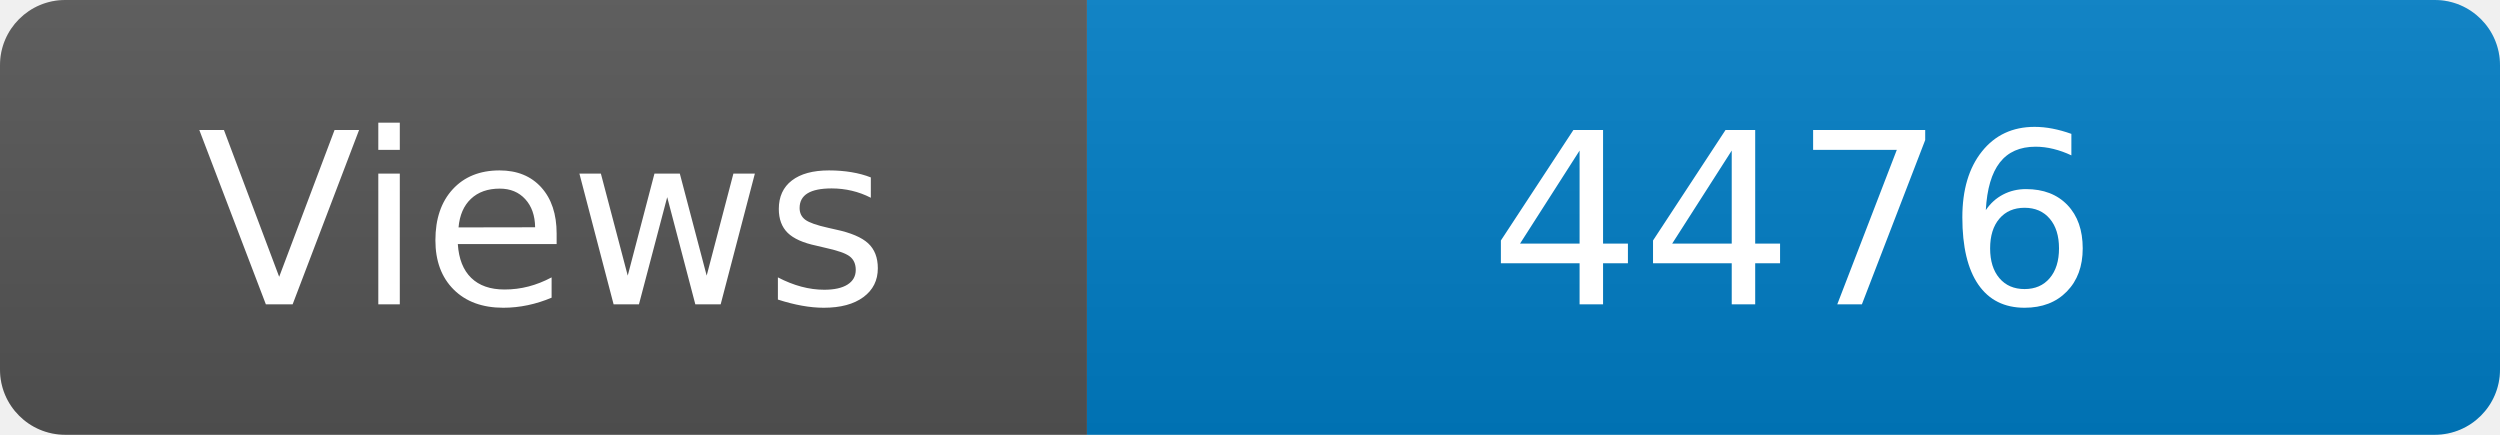
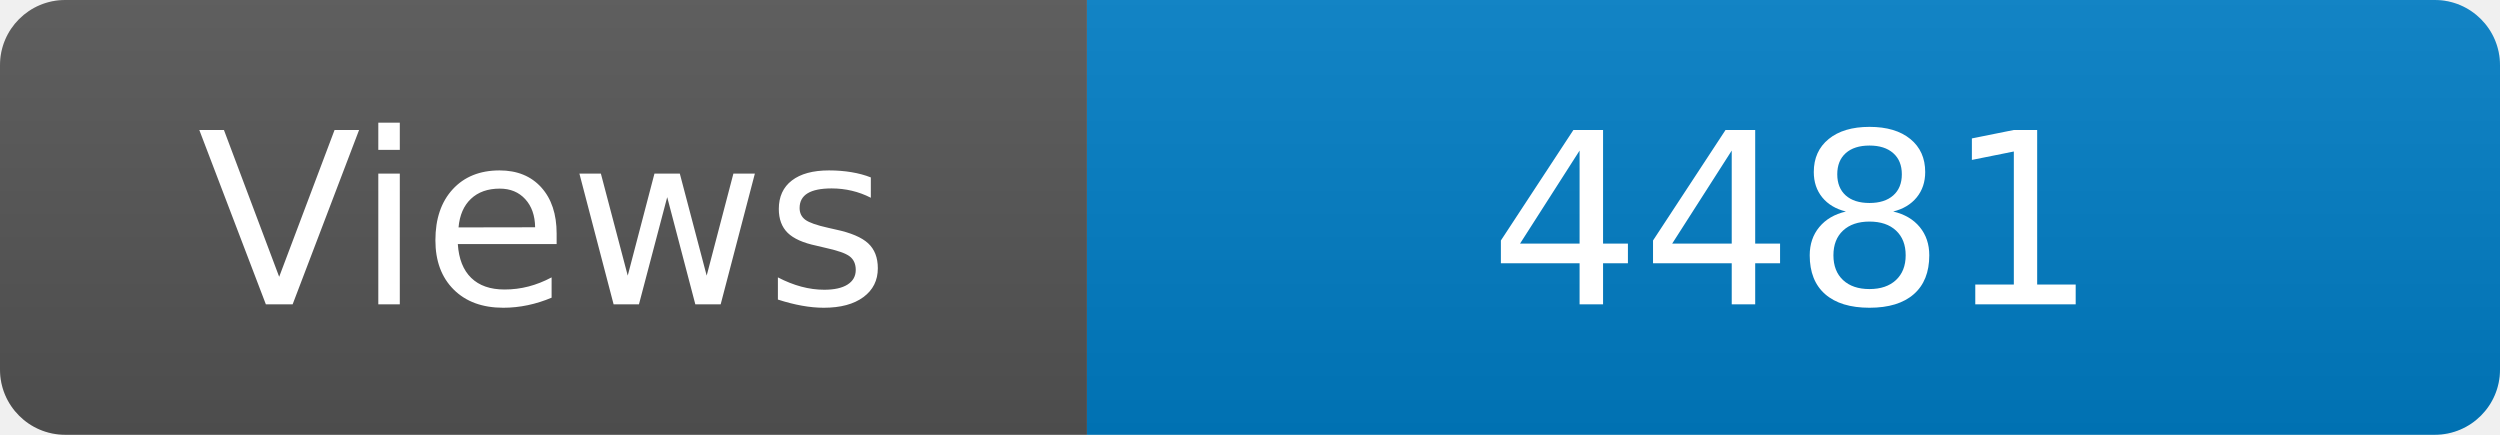
<svg xmlns="http://www.w3.org/2000/svg" width="115" height="20" role="img" aria-label="Maintained?: yes">
  <linearGradient id="s" x2="0" y2="100%">
    <stop offset="0" stop-color="#bbb" stop-opacity=".1" />
    <stop offset="1" stop-opacity=".1" />
  </linearGradient>
  <clipPath id="r">
    <rect width="115" height="20" rx="3" fill="#fff" />
  </clipPath>
  <g clip-path="url(#r)">
    <rect width="50" height="20" fill="#555" />
    <rect x="50" width="160" height="20" fill="#007ec6" />
    <rect width="115" height="20" fill="url(#s)" />
  </g>
  <g fill="#fff" text-anchor="middle" font-family="Verdana,Geneva,DejaVu Sans,sans-serif" font-size="110">
    <text x="250" y="140" transform="scale(.1)" fill="#fff">Views</text>
-     <text x="825" y="140" transform="scale(.1)" fill="#fff">4476</text>
+     <text x="825" y="140" transform="scale(.1)" fill="#fff">4481</text>
  </g>
</svg>
